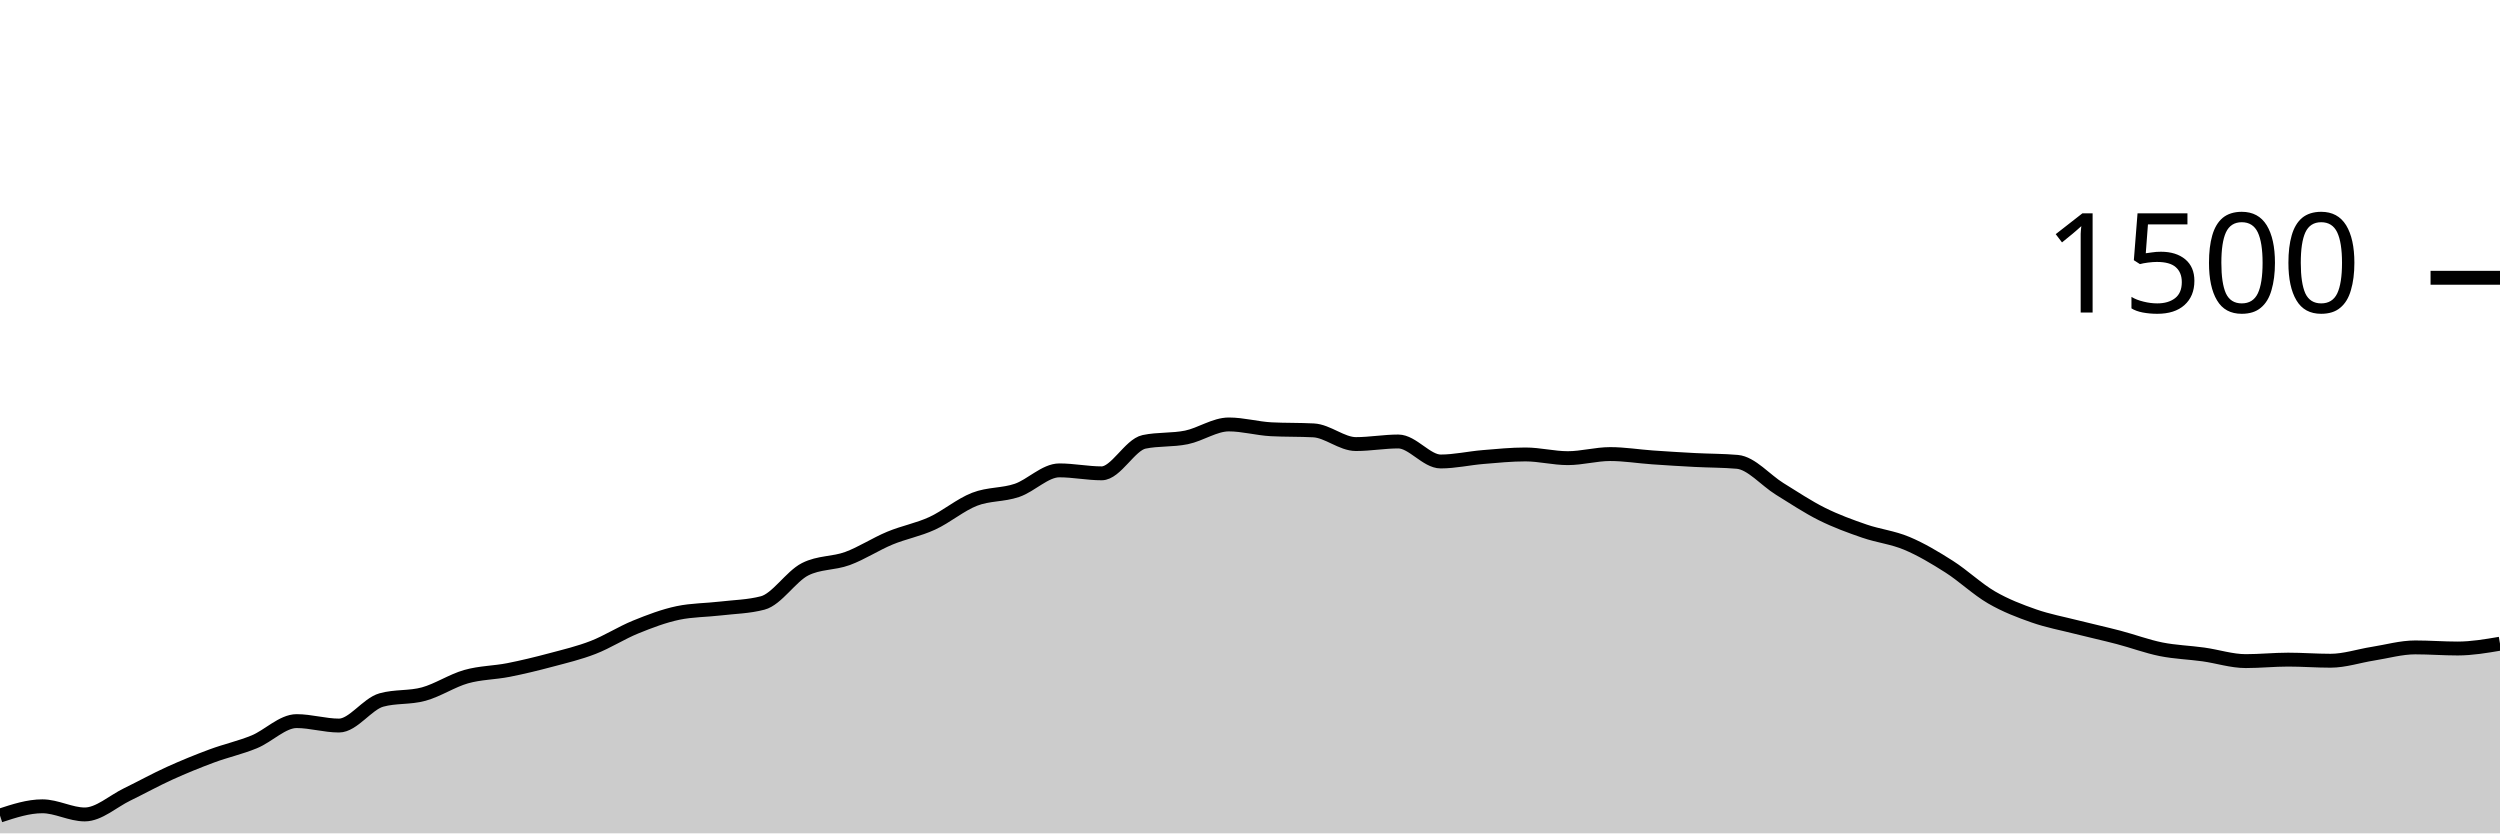
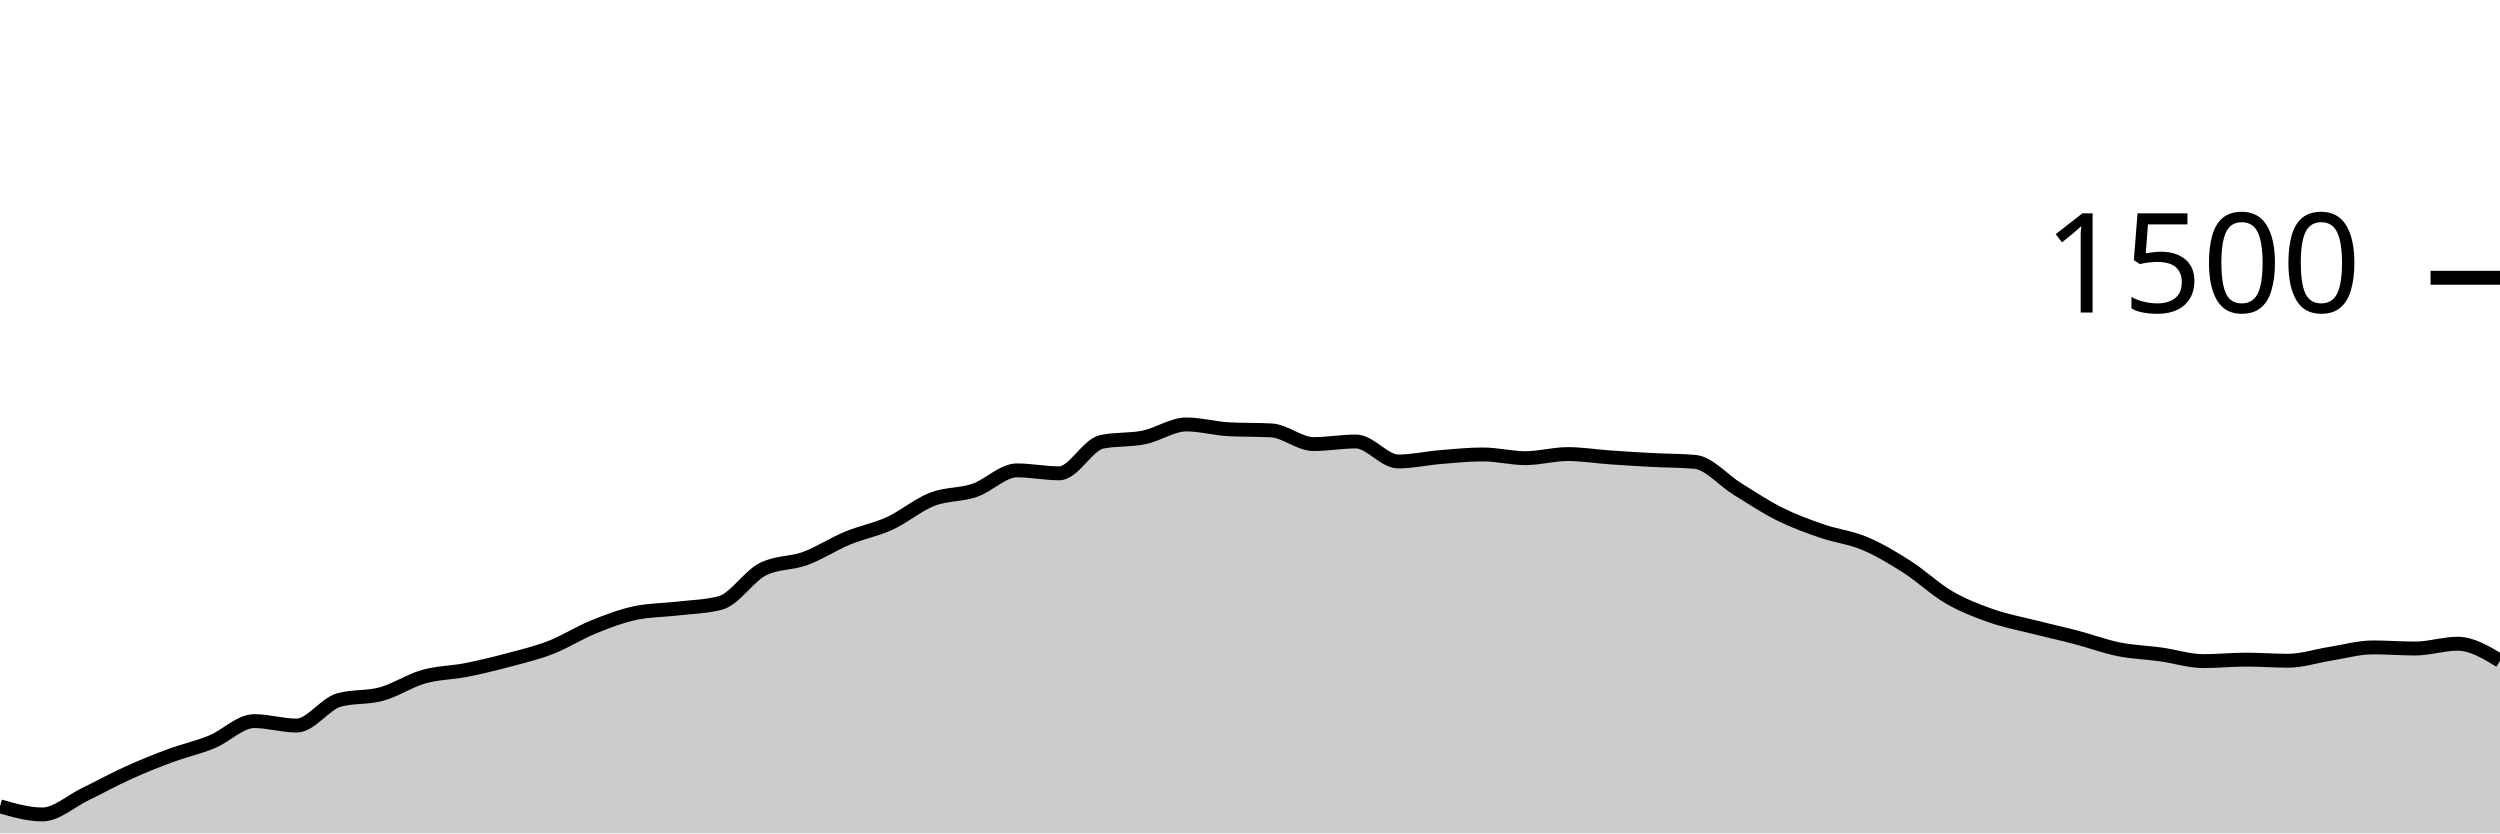
<svg xmlns="http://www.w3.org/2000/svg" viewBox="0 0 180 60">
  <g transform="translate(0,20)">
-     <path class="area" fill="rgba(0, 0, 0, 0.2)" d="M0,38.72C1.017,38.387,2.034,38.053,3.051,38.053C4.068,38.053,5.085,38.64,6.102,38.64C7.119,38.64,8.136,37.693,9.153,37.2C10.169,36.707,11.186,36.142,12.203,35.68C13.22,35.218,14.237,34.804,15.254,34.427C16.271,34.049,17.288,33.831,18.305,33.413C19.322,32.996,20.339,31.92,21.356,31.92C22.373,31.92,23.39,32.24,24.407,32.24C25.424,32.24,26.441,30.684,27.458,30.4C28.475,30.116,29.492,30.253,30.508,29.973C31.525,29.693,32.542,29.009,33.559,28.72C34.576,28.431,35.593,28.44,36.61,28.24C37.627,28.04,38.644,27.791,39.661,27.52C40.678,27.249,41.695,27.009,42.712,26.613C43.729,26.218,44.746,25.56,45.763,25.147C46.78,24.733,47.797,24.347,48.814,24.133C49.831,23.92,50.847,23.933,51.864,23.813C52.881,23.693,53.898,23.68,54.915,23.413C55.932,23.147,56.949,21.502,57.966,20.987C58.983,20.471,60,20.587,61.017,20.213C62.034,19.84,63.051,19.169,64.068,18.747C65.085,18.324,66.102,18.147,67.119,17.68C68.136,17.213,69.153,16.342,70.169,15.947C71.186,15.551,72.203,15.653,73.22,15.307C74.237,14.96,75.254,13.867,76.271,13.867C77.288,13.867,78.305,14.08,79.322,14.08C80.339,14.08,81.356,12.027,82.373,11.813C83.39,11.6,84.407,11.702,85.424,11.493C86.441,11.284,87.458,10.56,88.475,10.56C89.492,10.56,90.508,10.853,91.525,10.907C92.542,10.96,93.559,10.933,94.576,10.987C95.593,11.04,96.61,11.973,97.627,11.973C98.644,11.973,99.661,11.787,100.678,11.787C101.695,11.787,102.712,13.227,103.729,13.227C104.746,13.227,105.763,12.991,106.78,12.907C107.797,12.822,108.814,12.72,109.831,12.72C110.847,12.72,111.864,12.987,112.881,12.987C113.898,12.987,114.915,12.693,115.932,12.693C116.949,12.693,117.966,12.862,118.983,12.933C120,13.004,121.017,13.067,122.034,13.12C123.051,13.173,124.068,13.164,125.085,13.253C126.102,13.342,127.119,14.573,128.136,15.2C129.153,15.827,130.169,16.507,131.186,17.013C132.203,17.52,133.22,17.889,134.237,18.24C135.254,18.591,136.271,18.693,137.288,19.12C138.305,19.547,139.322,20.151,140.339,20.8C141.356,21.449,142.373,22.422,143.39,23.013C144.407,23.604,145.424,23.991,146.441,24.347C147.458,24.702,148.475,24.889,149.492,25.147C150.508,25.404,151.525,25.627,152.542,25.893C153.559,26.16,154.576,26.542,155.593,26.747C156.61,26.951,157.627,26.978,158.644,27.12C159.661,27.262,160.678,27.6,161.695,27.6C162.712,27.6,163.729,27.493,164.746,27.493C165.763,27.493,166.78,27.573,167.797,27.573C168.814,27.573,169.831,27.227,170.847,27.067C171.864,26.907,172.881,26.613,173.898,26.613C174.915,26.613,175.932,26.693,176.949,26.693C177.966,26.693,178.983,26.52,180,26.347L180,40C178.983,40,177.966,40,176.949,40C175.932,40,174.915,40,173.898,40C172.881,40,171.864,40,170.847,40C169.831,40,168.814,40,167.797,40C166.78,40,165.763,40,164.746,40C163.729,40,162.712,40,161.695,40C160.678,40,159.661,40,158.644,40C157.627,40,156.61,40,155.593,40C154.576,40,153.559,40,152.542,40C151.525,40,150.508,40,149.492,40C148.475,40,147.458,40,146.441,40C145.424,40,144.407,40,143.39,40C142.373,40,141.356,40,140.339,40C139.322,40,138.305,40,137.288,40C136.271,40,135.254,40,134.237,40C133.22,40,132.203,40,131.186,40C130.169,40,129.153,40,128.136,40C127.119,40,126.102,40,125.085,40C124.068,40,123.051,40,122.034,40C121.017,40,120,40,118.983,40C117.966,40,116.949,40,115.932,40C114.915,40,113.898,40,112.881,40C111.864,40,110.847,40,109.831,40C108.814,40,107.797,40,106.78,40C105.763,40,104.746,40,103.729,40C102.712,40,101.695,40,100.678,40C99.661,40,98.644,40,97.627,40C96.61,40,95.593,40,94.576,40C93.559,40,92.542,40,91.525,40C90.508,40,89.492,40,88.475,40C87.458,40,86.441,40,85.424,40C84.407,40,83.39,40,82.373,40C81.356,40,80.339,40,79.322,40C78.305,40,77.288,40,76.271,40C75.254,40,74.237,40,73.22,40C72.203,40,71.186,40,70.169,40C69.153,40,68.136,40,67.119,40C66.102,40,65.085,40,64.068,40C63.051,40,62.034,40,61.017,40C60,40,58.983,40,57.966,40C56.949,40,55.932,40,54.915,40C53.898,40,52.881,40,51.864,40C50.847,40,49.831,40,48.814,40C47.797,40,46.78,40,45.763,40C44.746,40,43.729,40,42.712,40C41.695,40,40.678,40,39.661,40C38.644,40,37.627,40,36.61,40C35.593,40,34.576,40,33.559,40C32.542,40,31.525,40,30.508,40C29.492,40,28.475,40,27.458,40C26.441,40,25.424,40,24.407,40C23.39,40,22.373,40,21.356,40C20.339,40,19.322,40,18.305,40C17.288,40,16.271,40,15.254,40C14.237,40,13.22,40,12.203,40C11.186,40,10.169,40,9.153,40C8.136,40,7.119,40,6.102,40C5.085,40,4.068,40,3.051,40C2.034,40,1.017,40,0,40Z" />
-     <path class="line" stroke="black" fill="none" d="M0,38.72C1.017,38.387,2.034,38.053,3.051,38.053C4.068,38.053,5.085,38.64,6.102,38.64C7.119,38.64,8.136,37.693,9.153,37.2C10.169,36.707,11.186,36.142,12.203,35.68C13.22,35.218,14.237,34.804,15.254,34.427C16.271,34.049,17.288,33.831,18.305,33.413C19.322,32.996,20.339,31.92,21.356,31.92C22.373,31.92,23.39,32.24,24.407,32.24C25.424,32.24,26.441,30.684,27.458,30.4C28.475,30.116,29.492,30.253,30.508,29.973C31.525,29.693,32.542,29.009,33.559,28.72C34.576,28.431,35.593,28.44,36.61,28.24C37.627,28.04,38.644,27.791,39.661,27.52C40.678,27.249,41.695,27.009,42.712,26.613C43.729,26.218,44.746,25.56,45.763,25.147C46.78,24.733,47.797,24.347,48.814,24.133C49.831,23.92,50.847,23.933,51.864,23.813C52.881,23.693,53.898,23.68,54.915,23.413C55.932,23.147,56.949,21.502,57.966,20.987C58.983,20.471,60,20.587,61.017,20.213C62.034,19.84,63.051,19.169,64.068,18.747C65.085,18.324,66.102,18.147,67.119,17.68C68.136,17.213,69.153,16.342,70.169,15.947C71.186,15.551,72.203,15.653,73.22,15.307C74.237,14.96,75.254,13.867,76.271,13.867C77.288,13.867,78.305,14.08,79.322,14.08C80.339,14.08,81.356,12.027,82.373,11.813C83.39,11.6,84.407,11.702,85.424,11.493C86.441,11.284,87.458,10.56,88.475,10.56C89.492,10.56,90.508,10.853,91.525,10.907C92.542,10.96,93.559,10.933,94.576,10.987C95.593,11.04,96.61,11.973,97.627,11.973C98.644,11.973,99.661,11.787,100.678,11.787C101.695,11.787,102.712,13.227,103.729,13.227C104.746,13.227,105.763,12.991,106.78,12.907C107.797,12.822,108.814,12.72,109.831,12.72C110.847,12.72,111.864,12.987,112.881,12.987C113.898,12.987,114.915,12.693,115.932,12.693C116.949,12.693,117.966,12.862,118.983,12.933C120,13.004,121.017,13.067,122.034,13.12C123.051,13.173,124.068,13.164,125.085,13.253C126.102,13.342,127.119,14.573,128.136,15.2C129.153,15.827,130.169,16.507,131.186,17.013C132.203,17.52,133.22,17.889,134.237,18.24C135.254,18.591,136.271,18.693,137.288,19.12C138.305,19.547,139.322,20.151,140.339,20.8C141.356,21.449,142.373,22.422,143.39,23.013C144.407,23.604,145.424,23.991,146.441,24.347C147.458,24.702,148.475,24.889,149.492,25.147C150.508,25.404,151.525,25.627,152.542,25.893C153.559,26.16,154.576,26.542,155.593,26.747C156.61,26.951,157.627,26.978,158.644,27.12C159.661,27.262,160.678,27.6,161.695,27.6C162.712,27.6,163.729,27.493,164.746,27.493C165.763,27.493,166.78,27.573,167.797,27.573C168.814,27.573,169.831,27.227,170.847,27.067C171.864,26.907,172.881,26.613,173.898,26.613C174.915,26.613,175.932,26.693,176.949,26.693C177.966,26.693,178.983,26.52,180,26.347" />
+     <path class="area" fill="rgba(0, 0, 0, 0.2)" d="M0,38.053C1.017,38.347,2.034,38.64,3.051,38.64C4.068,38.64,5.085,37.693,6.102,37.2C7.119,36.707,8.136,36.142,9.153,35.68C10.169,35.218,11.186,34.804,12.203,34.427C13.22,34.049,14.237,33.831,15.254,33.413C16.271,32.996,17.288,31.92,18.305,31.92C19.322,31.92,20.339,32.24,21.356,32.24C22.373,32.24,23.39,30.684,24.407,30.4C25.424,30.116,26.441,30.253,27.458,29.973C28.475,29.693,29.492,29.009,30.508,28.72C31.525,28.431,32.542,28.44,33.559,28.24C34.576,28.04,35.593,27.791,36.61,27.52C37.627,27.249,38.644,27.009,39.661,26.613C40.678,26.218,41.695,25.56,42.712,25.147C43.729,24.733,44.746,24.347,45.763,24.133C46.78,23.92,47.797,23.933,48.814,23.813C49.831,23.693,50.847,23.68,51.864,23.413C52.881,23.147,53.898,21.502,54.915,20.987C55.932,20.471,56.949,20.587,57.966,20.213C58.983,19.84,60,19.169,61.017,18.747C62.034,18.324,63.051,18.147,64.068,17.68C65.085,17.213,66.102,16.342,67.119,15.947C68.136,15.551,69.153,15.653,70.169,15.307C71.186,14.96,72.203,13.867,73.22,13.867C74.237,13.867,75.254,14.08,76.271,14.08C77.288,14.08,78.305,12.027,79.322,11.813C80.339,11.6,81.356,11.702,82.373,11.493C83.39,11.284,84.407,10.56,85.424,10.56C86.441,10.56,87.458,10.853,88.475,10.907C89.492,10.96,90.508,10.933,91.525,10.987C92.542,11.04,93.559,11.973,94.576,11.973C95.593,11.973,96.61,11.787,97.627,11.787C98.644,11.787,99.661,13.227,100.678,13.227C101.695,13.227,102.712,12.991,103.729,12.907C104.746,12.822,105.763,12.72,106.78,12.72C107.797,12.72,108.814,12.987,109.831,12.987C110.847,12.987,111.864,12.693,112.881,12.693C113.898,12.693,114.915,12.862,115.932,12.933C116.949,13.004,117.966,13.067,118.983,13.12C120,13.173,121.017,13.164,122.034,13.253C123.051,13.342,124.068,14.573,125.085,15.2C126.102,15.827,127.119,16.507,128.136,17.013C129.153,17.52,130.169,17.889,131.186,18.24C132.203,18.591,133.22,18.693,134.237,19.12C135.254,19.547,136.271,20.151,137.288,20.8C138.305,21.449,139.322,22.422,140.339,23.013C141.356,23.604,142.373,23.991,143.39,24.347C144.407,24.702,145.424,24.889,146.441,25.147C147.458,25.404,148.475,25.627,149.492,25.893C150.508,26.16,151.525,26.542,152.542,26.747C153.559,26.951,154.576,26.978,155.593,27.12C156.61,27.262,157.627,27.6,158.644,27.6C159.661,27.6,160.678,27.493,161.695,27.493C162.712,27.493,163.729,27.573,164.746,27.573C165.763,27.573,166.78,27.227,167.797,27.067C168.814,26.907,169.831,26.613,170.847,26.613C171.864,26.613,172.881,26.693,173.898,26.693C174.915,26.693,175.932,26.347,176.949,26.347C177.966,26.347,178.983,26.96,180,27.573L180,40C178.983,40,177.966,40,176.949,40C175.932,40,174.915,40,173.898,40C172.881,40,171.864,40,170.847,40C169.831,40,168.814,40,167.797,40C166.78,40,165.763,40,164.746,40C163.729,40,162.712,40,161.695,40C160.678,40,159.661,40,158.644,40C157.627,40,156.61,40,155.593,40C154.576,40,153.559,40,152.542,40C151.525,40,150.508,40,149.492,40C148.475,40,147.458,40,146.441,40C145.424,40,144.407,40,143.39,40C142.373,40,141.356,40,140.339,40C139.322,40,138.305,40,137.288,40C136.271,40,135.254,40,134.237,40C133.22,40,132.203,40,131.186,40C130.169,40,129.153,40,128.136,40C127.119,40,126.102,40,125.085,40C124.068,40,123.051,40,122.034,40C121.017,40,120,40,118.983,40C117.966,40,116.949,40,115.932,40C114.915,40,113.898,40,112.881,40C111.864,40,110.847,40,109.831,40C108.814,40,107.797,40,106.78,40C105.763,40,104.746,40,103.729,40C102.712,40,101.695,40,100.678,40C99.661,40,98.644,40,97.627,40C96.61,40,95.593,40,94.576,40C93.559,40,92.542,40,91.525,40C90.508,40,89.492,40,88.475,40C87.458,40,86.441,40,85.424,40C84.407,40,83.39,40,82.373,40C81.356,40,80.339,40,79.322,40C78.305,40,77.288,40,76.271,40C75.254,40,74.237,40,73.22,40C72.203,40,71.186,40,70.169,40C69.153,40,68.136,40,67.119,40C66.102,40,65.085,40,64.068,40C63.051,40,62.034,40,61.017,40C60,40,58.983,40,57.966,40C56.949,40,55.932,40,54.915,40C53.898,40,52.881,40,51.864,40C50.847,40,49.831,40,48.814,40C47.797,40,46.78,40,45.763,40C44.746,40,43.729,40,42.712,40C41.695,40,40.678,40,39.661,40C38.644,40,37.627,40,36.61,40C35.593,40,34.576,40,33.559,40C32.542,40,31.525,40,30.508,40C29.492,40,28.475,40,27.458,40C26.441,40,25.424,40,24.407,40C23.39,40,22.373,40,21.356,40C20.339,40,19.322,40,18.305,40C17.288,40,16.271,40,15.254,40C14.237,40,13.22,40,12.203,40C11.186,40,10.169,40,9.153,40C8.136,40,7.119,40,6.102,40C5.085,40,4.068,40,3.051,40C2.034,40,1.017,40,0,40Z" />
+     <path class="line" stroke="black" fill="none" d="M0,38.053C1.017,38.347,2.034,38.64,3.051,38.64C4.068,38.64,5.085,37.693,6.102,37.2C7.119,36.707,8.136,36.142,9.153,35.68C10.169,35.218,11.186,34.804,12.203,34.427C13.22,34.049,14.237,33.831,15.254,33.413C16.271,32.996,17.288,31.92,18.305,31.92C19.322,31.92,20.339,32.24,21.356,32.24C22.373,32.24,23.39,30.684,24.407,30.4C25.424,30.116,26.441,30.253,27.458,29.973C28.475,29.693,29.492,29.009,30.508,28.72C31.525,28.431,32.542,28.44,33.559,28.24C34.576,28.04,35.593,27.791,36.61,27.52C37.627,27.249,38.644,27.009,39.661,26.613C40.678,26.218,41.695,25.56,42.712,25.147C43.729,24.733,44.746,24.347,45.763,24.133C46.78,23.92,47.797,23.933,48.814,23.813C49.831,23.693,50.847,23.68,51.864,23.413C52.881,23.147,53.898,21.502,54.915,20.987C55.932,20.471,56.949,20.587,57.966,20.213C58.983,19.84,60,19.169,61.017,18.747C62.034,18.324,63.051,18.147,64.068,17.68C65.085,17.213,66.102,16.342,67.119,15.947C68.136,15.551,69.153,15.653,70.169,15.307C71.186,14.96,72.203,13.867,73.22,13.867C74.237,13.867,75.254,14.08,76.271,14.08C77.288,14.08,78.305,12.027,79.322,11.813C80.339,11.6,81.356,11.702,82.373,11.493C83.39,11.284,84.407,10.56,85.424,10.56C86.441,10.56,87.458,10.853,88.475,10.907C89.492,10.96,90.508,10.933,91.525,10.987C92.542,11.04,93.559,11.973,94.576,11.973C95.593,11.973,96.61,11.787,97.627,11.787C98.644,11.787,99.661,13.227,100.678,13.227C101.695,13.227,102.712,12.991,103.729,12.907C104.746,12.822,105.763,12.72,106.78,12.72C107.797,12.72,108.814,12.987,109.831,12.987C110.847,12.987,111.864,12.693,112.881,12.693C113.898,12.693,114.915,12.862,115.932,12.933C116.949,13.004,117.966,13.067,118.983,13.12C120,13.173,121.017,13.164,122.034,13.253C123.051,13.342,124.068,14.573,125.085,15.2C126.102,15.827,127.119,16.507,128.136,17.013C129.153,17.52,130.169,17.889,131.186,18.24C132.203,18.591,133.22,18.693,134.237,19.12C135.254,19.547,136.271,20.151,137.288,20.8C138.305,21.449,139.322,22.422,140.339,23.013C141.356,23.604,142.373,23.991,143.39,24.347C144.407,24.702,145.424,24.889,146.441,25.147C147.458,25.404,148.475,25.627,149.492,25.893C150.508,26.16,151.525,26.542,152.542,26.747C153.559,26.951,154.576,26.978,155.593,27.12C156.61,27.262,157.627,27.6,158.644,27.6C159.661,27.6,160.678,27.493,161.695,27.493C162.712,27.493,163.729,27.573,164.746,27.573C165.763,27.573,166.78,27.227,167.797,27.067C168.814,26.907,169.831,26.613,170.847,26.613C171.864,26.613,172.881,26.693,173.898,26.693C174.915,26.693,175.932,26.347,176.949,26.347C177.966,26.347,178.983,26.96,180,27.573" />
    <path class="axis-ceiling" stroke-width="1" stroke="black" fill="none" d="M175,0L180,0" />
    <text class="axis-ceiling-label" font-family="sans-serif" text-anchor="end" font-size="10px" x="170" y="2.5">1500</text>
  </g>
</svg>
